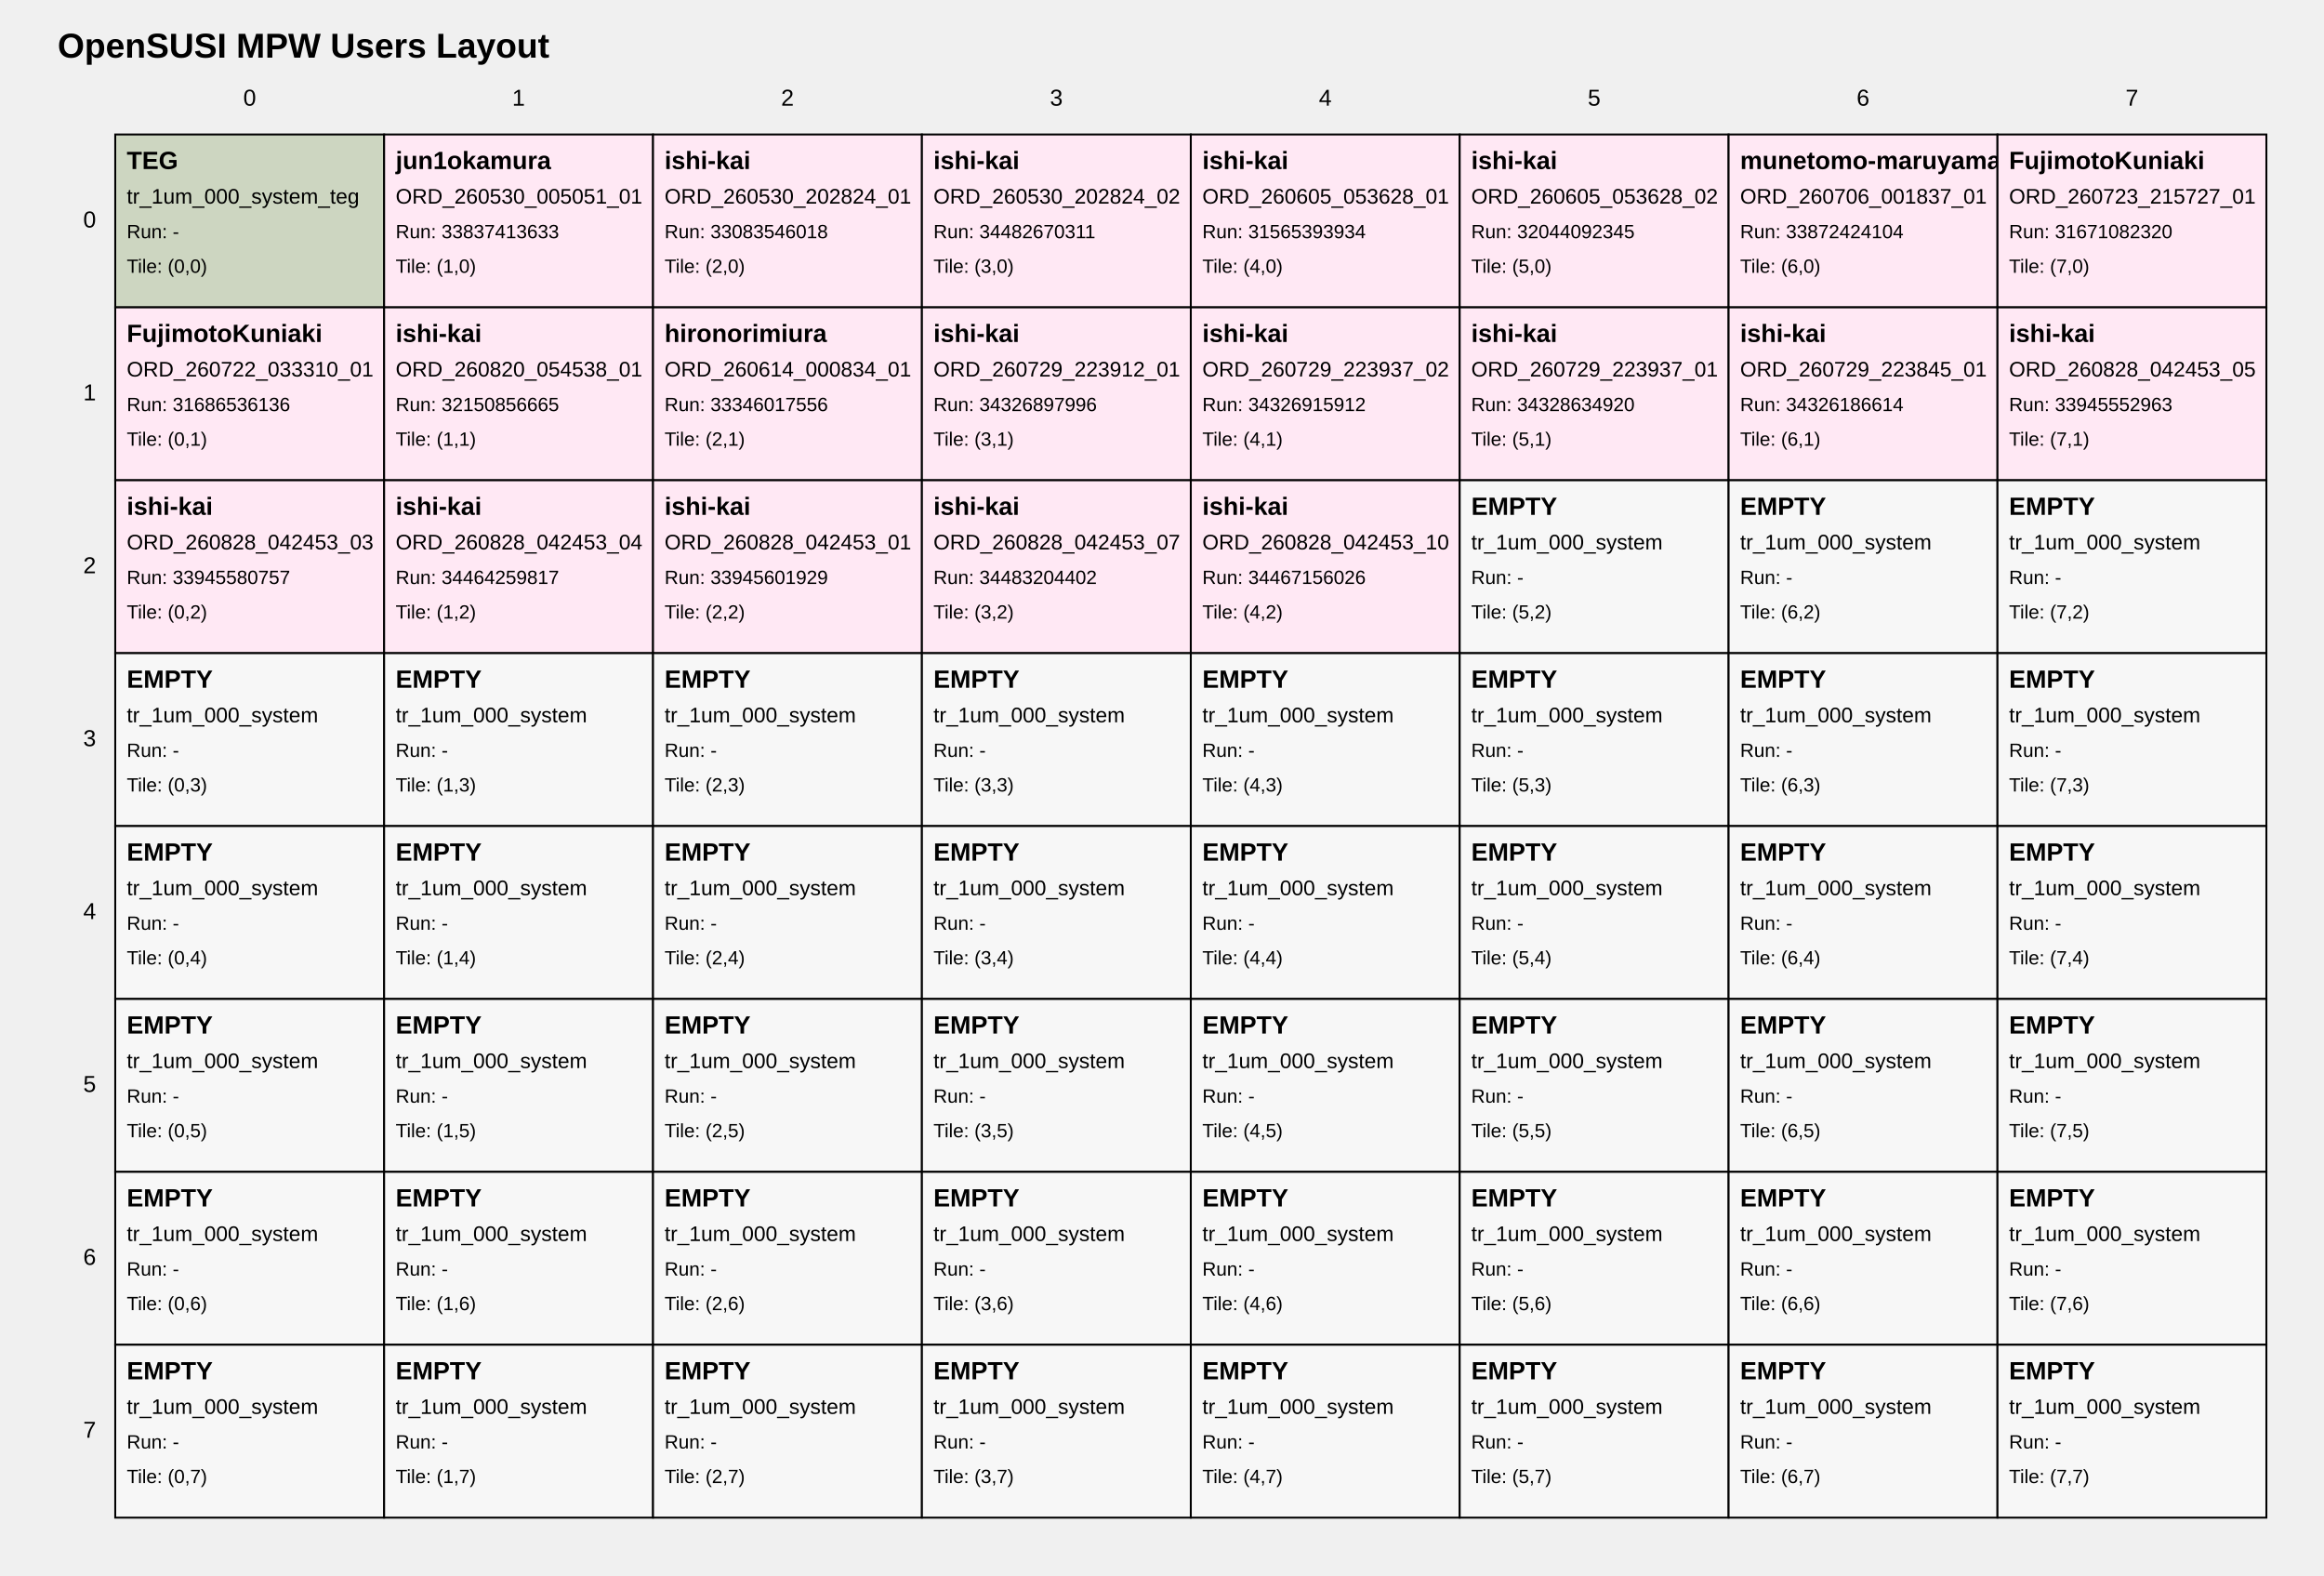
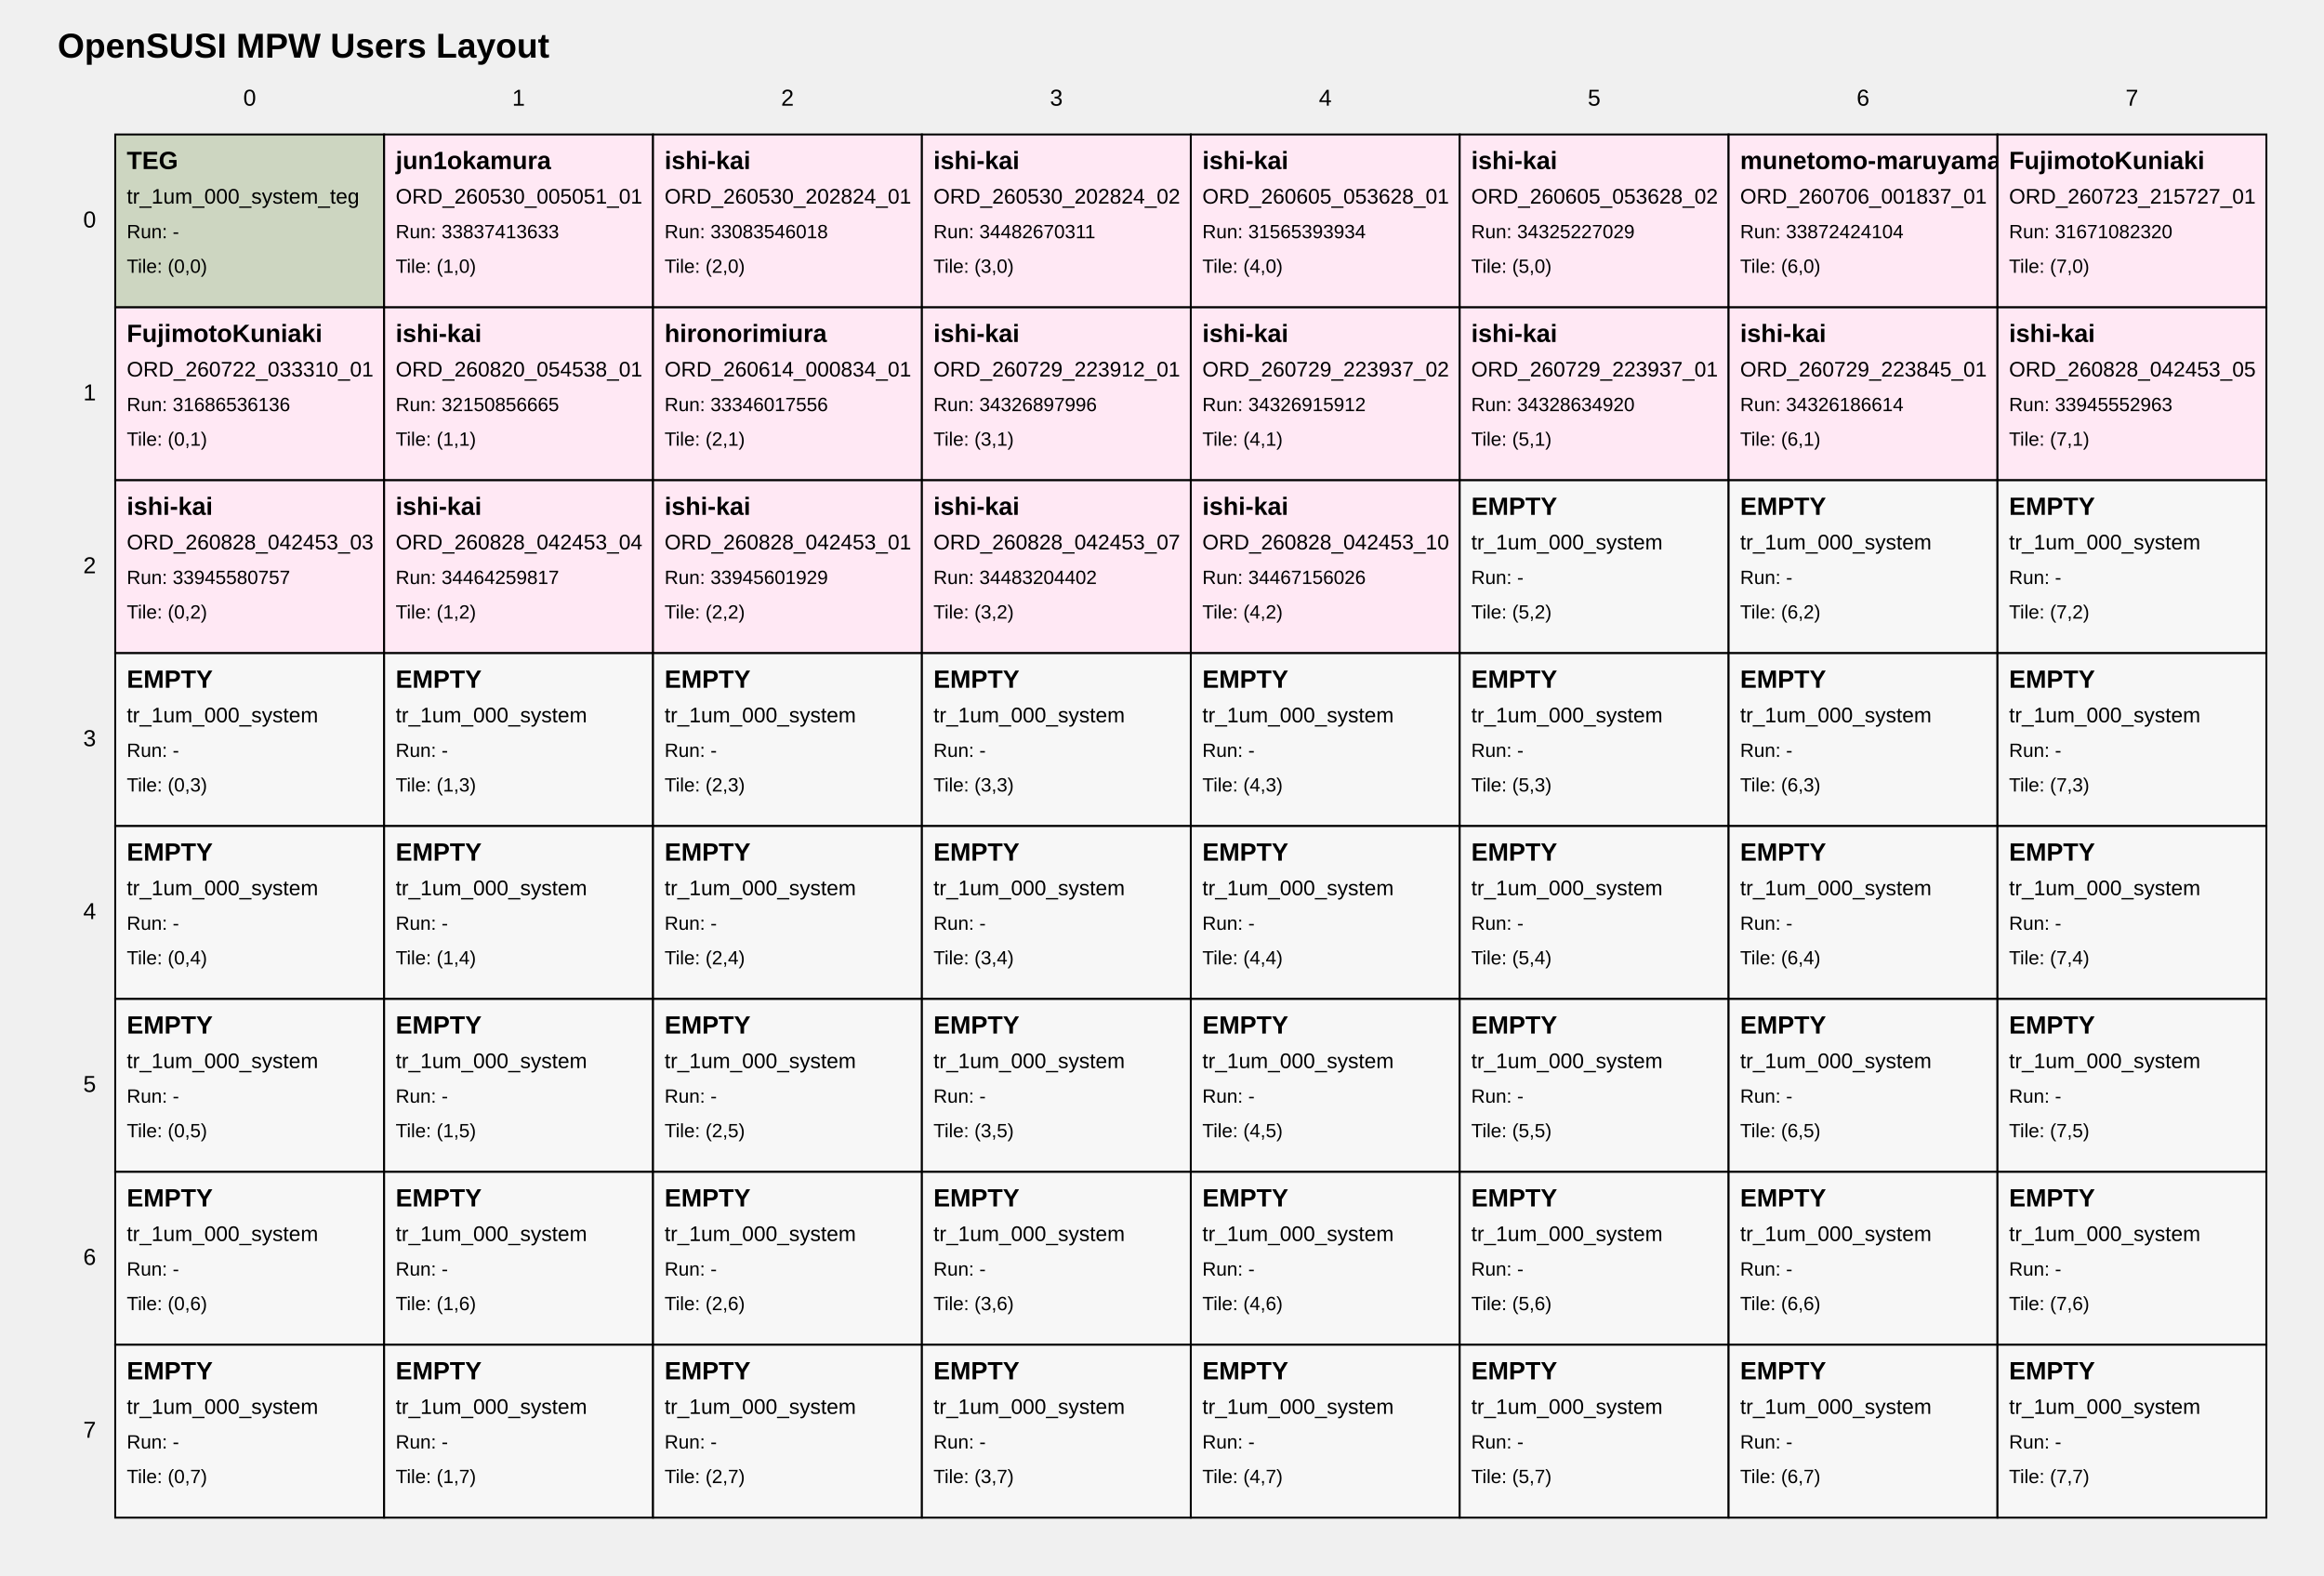
<svg xmlns="http://www.w3.org/2000/svg" width="1210" height="820" viewBox="0 0 1210 820">
  <style>
text { font-family: Arial, sans-serif; fill: black; }
.tile { fill: white; stroke: black; stroke-width: 1; }
.tile-teg { fill: #cdd6c1; }
.tile-user { fill: #ffe8f4; }
.tile-fill { fill: #f7f7f7; }
.grid-label { font-size: 12px; }
.title { font-size: 18px; font-weight: bold; }
.tile-title { font-size: 13px; font-weight: bold; }
.tile-sub { font-size: 11px; }
.tile-run { font-size: 10px; }
</style>
  <text class="title" x="30" y="30">OpenSUSI MPW Users Layout</text>
  <text class="grid-label" x="130.0" y="55" text-anchor="middle">0</text>
  <text class="grid-label" x="270.0" y="55" text-anchor="middle">1</text>
  <text class="grid-label" x="410.0" y="55" text-anchor="middle">2</text>
  <text class="grid-label" x="550.0" y="55" text-anchor="middle">3</text>
  <text class="grid-label" x="690.0" y="55" text-anchor="middle">4</text>
  <text class="grid-label" x="830.0" y="55" text-anchor="middle">5</text>
  <text class="grid-label" x="970.0" y="55" text-anchor="middle">6</text>
  <text class="grid-label" x="1110.0" y="55" text-anchor="middle">7</text>
  <text class="grid-label" x="50" y="115.0" text-anchor="end" dominant-baseline="middle">0</text>
  <text class="grid-label" x="50" y="205.0" text-anchor="end" dominant-baseline="middle">1</text>
  <text class="grid-label" x="50" y="295.0" text-anchor="end" dominant-baseline="middle">2</text>
  <text class="grid-label" x="50" y="385.0" text-anchor="end" dominant-baseline="middle">3</text>
  <text class="grid-label" x="50" y="475.0" text-anchor="end" dominant-baseline="middle">4</text>
  <text class="grid-label" x="50" y="565.0" text-anchor="end" dominant-baseline="middle">5</text>
  <text class="grid-label" x="50" y="655.0" text-anchor="end" dominant-baseline="middle">6</text>
  <text class="grid-label" x="50" y="745.0" text-anchor="end" dominant-baseline="middle">7</text>
  <a href="https://github.com/OpenSUSI/OpenSUSI_MPW_TR2026/blob/main/users/000_system" target="_blank">
    <rect class="tile tile-teg" x="60" y="70" width="140" height="90" />
    <text class="tile-title" x="66" y="88">TEG</text>
    <text class="tile-sub" x="66" y="106">tr_1um_000_system_teg</text>
    <text class="tile-run" x="66" y="124">Run: -</text>
    <text class="tile-run" x="66" y="142">Tile: (0,0)</text>
  </a>
  <a href="https://github.com/OpenSUSI/OpenSUSI_MPW_TR2026/blob/main/users/jun1okamura/ORD-260530-005051-01" target="_blank">
    <rect class="tile tile-user" x="200" y="70" width="140" height="90" />
    <text class="tile-title" x="206" y="88">jun1okamura</text>
    <text class="tile-sub" x="206" y="106">ORD_260530_005051_01</text>
    <text class="tile-run" x="206" y="124">Run: 33837413633</text>
    <text class="tile-run" x="206" y="142">Tile: (1,0)</text>
  </a>
  <a href="https://github.com/OpenSUSI/OpenSUSI_MPW_TR2026/blob/main/users/ishi-kai/ORD-260530-202824-01" target="_blank">
    <rect class="tile tile-user" x="340" y="70" width="140" height="90" />
    <text class="tile-title" x="346" y="88">ishi-kai</text>
    <text class="tile-sub" x="346" y="106">ORD_260530_202824_01</text>
    <text class="tile-run" x="346" y="124">Run: 33083546018</text>
    <text class="tile-run" x="346" y="142">Tile: (2,0)</text>
  </a>
  <a href="https://github.com/OpenSUSI/OpenSUSI_MPW_TR2026/blob/main/users/ishi-kai/ORD-260530-202824-02" target="_blank">
    <rect class="tile tile-user" x="480" y="70" width="140" height="90" />
    <text class="tile-title" x="486" y="88">ishi-kai</text>
    <text class="tile-sub" x="486" y="106">ORD_260530_202824_02</text>
    <text class="tile-run" x="486" y="124">Run: 34482670311</text>
    <text class="tile-run" x="486" y="142">Tile: (3,0)</text>
  </a>
  <a href="https://github.com/OpenSUSI/OpenSUSI_MPW_TR2026/blob/main/users/ishi-kai/ORD-260605-053628-01" target="_blank">
    <rect class="tile tile-user" x="620" y="70" width="140" height="90" />
    <text class="tile-title" x="626" y="88">ishi-kai</text>
    <text class="tile-sub" x="626" y="106">ORD_260605_053628_01</text>
    <text class="tile-run" x="626" y="124">Run: 31565393934</text>
    <text class="tile-run" x="626" y="142">Tile: (4,0)</text>
  </a>
  <a href="https://github.com/OpenSUSI/OpenSUSI_MPW_TR2026/blob/main/users/ishi-kai/ORD-260605-053628-02" target="_blank">
    <rect class="tile tile-user" x="760" y="70" width="140" height="90" />
    <text class="tile-title" x="766" y="88">ishi-kai</text>
    <text class="tile-sub" x="766" y="106">ORD_260605_053628_02</text>
-     <text class="tile-run" x="766" y="124">Run: 32044092345</text>
+     <text class="tile-run" x="766" y="124">Run: 34325227029</text>
    <text class="tile-run" x="766" y="142">Tile: (5,0)</text>
  </a>
  <a href="https://github.com/OpenSUSI/OpenSUSI_MPW_TR2026/blob/main/users/munetomo-maruyama/ORD-260706-001837-01" target="_blank">
    <rect class="tile tile-user" x="900" y="70" width="140" height="90" />
    <text class="tile-title" x="906" y="88">munetomo-maruyama</text>
    <text class="tile-sub" x="906" y="106">ORD_260706_001837_01</text>
    <text class="tile-run" x="906" y="124">Run: 33872424104</text>
    <text class="tile-run" x="906" y="142">Tile: (6,0)</text>
  </a>
  <a href="https://github.com/OpenSUSI/OpenSUSI_MPW_TR2026/blob/main/users/FujimotoKuniaki/ORD-260723-215727-01" target="_blank">
    <rect class="tile tile-user" x="1040" y="70" width="140" height="90" />
    <text class="tile-title" x="1046" y="88">FujimotoKuniaki</text>
    <text class="tile-sub" x="1046" y="106">ORD_260723_215727_01</text>
    <text class="tile-run" x="1046" y="124">Run: 31671082320</text>
    <text class="tile-run" x="1046" y="142">Tile: (7,0)</text>
  </a>
  <a href="https://github.com/OpenSUSI/OpenSUSI_MPW_TR2026/blob/main/users/FujimotoKuniaki/ORD-260722-033310-01" target="_blank">
    <rect class="tile tile-user" x="60" y="160" width="140" height="90" />
    <text class="tile-title" x="66" y="178">FujimotoKuniaki</text>
    <text class="tile-sub" x="66" y="196">ORD_260722_033310_01</text>
    <text class="tile-run" x="66" y="214">Run: 31686536136</text>
    <text class="tile-run" x="66" y="232">Tile: (0,1)</text>
  </a>
  <a href="https://github.com/OpenSUSI/OpenSUSI_MPW_TR2026/blob/main/users/ishi-kai/ORD-260820-054538-01" target="_blank">
    <rect class="tile tile-user" x="200" y="160" width="140" height="90" />
    <text class="tile-title" x="206" y="178">ishi-kai</text>
    <text class="tile-sub" x="206" y="196">ORD_260820_054538_01</text>
    <text class="tile-run" x="206" y="214">Run: 32150856665</text>
    <text class="tile-run" x="206" y="232">Tile: (1,1)</text>
  </a>
  <a href="https://github.com/OpenSUSI/OpenSUSI_MPW_TR2026/blob/main/users/hironorimiura/ORD-260614-000834-01" target="_blank">
    <rect class="tile tile-user" x="340" y="160" width="140" height="90" />
    <text class="tile-title" x="346" y="178">hironorimiura</text>
    <text class="tile-sub" x="346" y="196">ORD_260614_000834_01</text>
    <text class="tile-run" x="346" y="214">Run: 33346017556</text>
    <text class="tile-run" x="346" y="232">Tile: (2,1)</text>
  </a>
  <a href="https://github.com/OpenSUSI/OpenSUSI_MPW_TR2026/blob/main/users/ishi-kai/ORD-260729-223912-01" target="_blank">
    <rect class="tile tile-user" x="480" y="160" width="140" height="90" />
    <text class="tile-title" x="486" y="178">ishi-kai</text>
    <text class="tile-sub" x="486" y="196">ORD_260729_223912_01</text>
    <text class="tile-run" x="486" y="214">Run: 34326897996</text>
    <text class="tile-run" x="486" y="232">Tile: (3,1)</text>
  </a>
  <a href="https://github.com/OpenSUSI/OpenSUSI_MPW_TR2026/blob/main/users/ishi-kai/ORD-260729-223937-02" target="_blank">
    <rect class="tile tile-user" x="620" y="160" width="140" height="90" />
    <text class="tile-title" x="626" y="178">ishi-kai</text>
    <text class="tile-sub" x="626" y="196">ORD_260729_223937_02</text>
    <text class="tile-run" x="626" y="214">Run: 34326915912</text>
    <text class="tile-run" x="626" y="232">Tile: (4,1)</text>
  </a>
  <a href="https://github.com/OpenSUSI/OpenSUSI_MPW_TR2026/blob/main/users/ishi-kai/ORD-260729-223937-01" target="_blank">
    <rect class="tile tile-user" x="760" y="160" width="140" height="90" />
    <text class="tile-title" x="766" y="178">ishi-kai</text>
    <text class="tile-sub" x="766" y="196">ORD_260729_223937_01</text>
    <text class="tile-run" x="766" y="214">Run: 34328634920</text>
    <text class="tile-run" x="766" y="232">Tile: (5,1)</text>
  </a>
  <a href="https://github.com/OpenSUSI/OpenSUSI_MPW_TR2026/blob/main/users/ishi-kai/ORD-260729-223845-01" target="_blank">
    <rect class="tile tile-user" x="900" y="160" width="140" height="90" />
    <text class="tile-title" x="906" y="178">ishi-kai</text>
    <text class="tile-sub" x="906" y="196">ORD_260729_223845_01</text>
    <text class="tile-run" x="906" y="214">Run: 34326186614</text>
    <text class="tile-run" x="906" y="232">Tile: (6,1)</text>
  </a>
  <a href="https://github.com/OpenSUSI/OpenSUSI_MPW_TR2026/blob/main/users/ishi-kai/ORD-260828-042453-05" target="_blank">
    <rect class="tile tile-user" x="1040" y="160" width="140" height="90" />
    <text class="tile-title" x="1046" y="178">ishi-kai</text>
    <text class="tile-sub" x="1046" y="196">ORD_260828_042453_05</text>
    <text class="tile-run" x="1046" y="214">Run: 33945552963</text>
    <text class="tile-run" x="1046" y="232">Tile: (7,1)</text>
  </a>
  <a href="https://github.com/OpenSUSI/OpenSUSI_MPW_TR2026/blob/main/users/ishi-kai/ORD-260828-042453-03" target="_blank">
    <rect class="tile tile-user" x="60" y="250" width="140" height="90" />
    <text class="tile-title" x="66" y="268">ishi-kai</text>
    <text class="tile-sub" x="66" y="286">ORD_260828_042453_03</text>
    <text class="tile-run" x="66" y="304">Run: 33945580757</text>
    <text class="tile-run" x="66" y="322">Tile: (0,2)</text>
  </a>
  <a href="https://github.com/OpenSUSI/OpenSUSI_MPW_TR2026/blob/main/users/ishi-kai/ORD-260828-042453-04" target="_blank">
    <rect class="tile tile-user" x="200" y="250" width="140" height="90" />
    <text class="tile-title" x="206" y="268">ishi-kai</text>
    <text class="tile-sub" x="206" y="286">ORD_260828_042453_04</text>
    <text class="tile-run" x="206" y="304">Run: 34464259817</text>
    <text class="tile-run" x="206" y="322">Tile: (1,2)</text>
  </a>
  <a href="https://github.com/OpenSUSI/OpenSUSI_MPW_TR2026/blob/main/users/ishi-kai/ORD-260828-042453-01" target="_blank">
    <rect class="tile tile-user" x="340" y="250" width="140" height="90" />
    <text class="tile-title" x="346" y="268">ishi-kai</text>
    <text class="tile-sub" x="346" y="286">ORD_260828_042453_01</text>
    <text class="tile-run" x="346" y="304">Run: 33945601929</text>
    <text class="tile-run" x="346" y="322">Tile: (2,2)</text>
  </a>
  <a href="https://github.com/OpenSUSI/OpenSUSI_MPW_TR2026/blob/main/users/ishi-kai/ORD-260828-042453-07" target="_blank">
    <rect class="tile tile-user" x="480" y="250" width="140" height="90" />
    <text class="tile-title" x="486" y="268">ishi-kai</text>
    <text class="tile-sub" x="486" y="286">ORD_260828_042453_07</text>
    <text class="tile-run" x="486" y="304">Run: 34483204402</text>
    <text class="tile-run" x="486" y="322">Tile: (3,2)</text>
  </a>
  <a href="https://github.com/OpenSUSI/OpenSUSI_MPW_TR2026/blob/main/users/ishi-kai/ORD-260828-042453-10" target="_blank">
    <rect class="tile tile-user" x="620" y="250" width="140" height="90" />
    <text class="tile-title" x="626" y="268">ishi-kai</text>
    <text class="tile-sub" x="626" y="286">ORD_260828_042453_10</text>
    <text class="tile-run" x="626" y="304">Run: 34467156026</text>
    <text class="tile-run" x="626" y="322">Tile: (4,2)</text>
  </a>
  <a href="https://github.com/OpenSUSI/OpenSUSI_MPW_TR2026/blob/main/users/000_system" target="_blank">
    <rect class="tile tile-fill" x="760" y="250" width="140" height="90" />
    <text class="tile-title" x="766" y="268">EMPTY</text>
    <text class="tile-sub" x="766" y="286">tr_1um_000_system</text>
    <text class="tile-run" x="766" y="304">Run: -</text>
    <text class="tile-run" x="766" y="322">Tile: (5,2)</text>
  </a>
  <a href="https://github.com/OpenSUSI/OpenSUSI_MPW_TR2026/blob/main/users/000_system" target="_blank">
    <rect class="tile tile-fill" x="900" y="250" width="140" height="90" />
    <text class="tile-title" x="906" y="268">EMPTY</text>
    <text class="tile-sub" x="906" y="286">tr_1um_000_system</text>
    <text class="tile-run" x="906" y="304">Run: -</text>
    <text class="tile-run" x="906" y="322">Tile: (6,2)</text>
  </a>
  <a href="https://github.com/OpenSUSI/OpenSUSI_MPW_TR2026/blob/main/users/000_system" target="_blank">
    <rect class="tile tile-fill" x="1040" y="250" width="140" height="90" />
    <text class="tile-title" x="1046" y="268">EMPTY</text>
    <text class="tile-sub" x="1046" y="286">tr_1um_000_system</text>
    <text class="tile-run" x="1046" y="304">Run: -</text>
    <text class="tile-run" x="1046" y="322">Tile: (7,2)</text>
  </a>
  <a href="https://github.com/OpenSUSI/OpenSUSI_MPW_TR2026/blob/main/users/000_system" target="_blank">
    <rect class="tile tile-fill" x="60" y="340" width="140" height="90" />
    <text class="tile-title" x="66" y="358">EMPTY</text>
    <text class="tile-sub" x="66" y="376">tr_1um_000_system</text>
    <text class="tile-run" x="66" y="394">Run: -</text>
    <text class="tile-run" x="66" y="412">Tile: (0,3)</text>
  </a>
  <a href="https://github.com/OpenSUSI/OpenSUSI_MPW_TR2026/blob/main/users/000_system" target="_blank">
    <rect class="tile tile-fill" x="200" y="340" width="140" height="90" />
    <text class="tile-title" x="206" y="358">EMPTY</text>
    <text class="tile-sub" x="206" y="376">tr_1um_000_system</text>
    <text class="tile-run" x="206" y="394">Run: -</text>
    <text class="tile-run" x="206" y="412">Tile: (1,3)</text>
  </a>
  <a href="https://github.com/OpenSUSI/OpenSUSI_MPW_TR2026/blob/main/users/000_system" target="_blank">
    <rect class="tile tile-fill" x="340" y="340" width="140" height="90" />
    <text class="tile-title" x="346" y="358">EMPTY</text>
    <text class="tile-sub" x="346" y="376">tr_1um_000_system</text>
    <text class="tile-run" x="346" y="394">Run: -</text>
    <text class="tile-run" x="346" y="412">Tile: (2,3)</text>
  </a>
  <a href="https://github.com/OpenSUSI/OpenSUSI_MPW_TR2026/blob/main/users/000_system" target="_blank">
    <rect class="tile tile-fill" x="480" y="340" width="140" height="90" />
    <text class="tile-title" x="486" y="358">EMPTY</text>
    <text class="tile-sub" x="486" y="376">tr_1um_000_system</text>
    <text class="tile-run" x="486" y="394">Run: -</text>
    <text class="tile-run" x="486" y="412">Tile: (3,3)</text>
  </a>
  <a href="https://github.com/OpenSUSI/OpenSUSI_MPW_TR2026/blob/main/users/000_system" target="_blank">
    <rect class="tile tile-fill" x="620" y="340" width="140" height="90" />
    <text class="tile-title" x="626" y="358">EMPTY</text>
    <text class="tile-sub" x="626" y="376">tr_1um_000_system</text>
    <text class="tile-run" x="626" y="394">Run: -</text>
    <text class="tile-run" x="626" y="412">Tile: (4,3)</text>
  </a>
  <a href="https://github.com/OpenSUSI/OpenSUSI_MPW_TR2026/blob/main/users/000_system" target="_blank">
    <rect class="tile tile-fill" x="760" y="340" width="140" height="90" />
    <text class="tile-title" x="766" y="358">EMPTY</text>
    <text class="tile-sub" x="766" y="376">tr_1um_000_system</text>
    <text class="tile-run" x="766" y="394">Run: -</text>
    <text class="tile-run" x="766" y="412">Tile: (5,3)</text>
  </a>
  <a href="https://github.com/OpenSUSI/OpenSUSI_MPW_TR2026/blob/main/users/000_system" target="_blank">
    <rect class="tile tile-fill" x="900" y="340" width="140" height="90" />
    <text class="tile-title" x="906" y="358">EMPTY</text>
    <text class="tile-sub" x="906" y="376">tr_1um_000_system</text>
    <text class="tile-run" x="906" y="394">Run: -</text>
    <text class="tile-run" x="906" y="412">Tile: (6,3)</text>
  </a>
  <a href="https://github.com/OpenSUSI/OpenSUSI_MPW_TR2026/blob/main/users/000_system" target="_blank">
    <rect class="tile tile-fill" x="1040" y="340" width="140" height="90" />
    <text class="tile-title" x="1046" y="358">EMPTY</text>
    <text class="tile-sub" x="1046" y="376">tr_1um_000_system</text>
    <text class="tile-run" x="1046" y="394">Run: -</text>
    <text class="tile-run" x="1046" y="412">Tile: (7,3)</text>
  </a>
  <a href="https://github.com/OpenSUSI/OpenSUSI_MPW_TR2026/blob/main/users/000_system" target="_blank">
    <rect class="tile tile-fill" x="60" y="430" width="140" height="90" />
    <text class="tile-title" x="66" y="448">EMPTY</text>
    <text class="tile-sub" x="66" y="466">tr_1um_000_system</text>
    <text class="tile-run" x="66" y="484">Run: -</text>
    <text class="tile-run" x="66" y="502">Tile: (0,4)</text>
  </a>
  <a href="https://github.com/OpenSUSI/OpenSUSI_MPW_TR2026/blob/main/users/000_system" target="_blank">
    <rect class="tile tile-fill" x="200" y="430" width="140" height="90" />
    <text class="tile-title" x="206" y="448">EMPTY</text>
    <text class="tile-sub" x="206" y="466">tr_1um_000_system</text>
    <text class="tile-run" x="206" y="484">Run: -</text>
    <text class="tile-run" x="206" y="502">Tile: (1,4)</text>
  </a>
  <a href="https://github.com/OpenSUSI/OpenSUSI_MPW_TR2026/blob/main/users/000_system" target="_blank">
    <rect class="tile tile-fill" x="340" y="430" width="140" height="90" />
    <text class="tile-title" x="346" y="448">EMPTY</text>
    <text class="tile-sub" x="346" y="466">tr_1um_000_system</text>
    <text class="tile-run" x="346" y="484">Run: -</text>
    <text class="tile-run" x="346" y="502">Tile: (2,4)</text>
  </a>
  <a href="https://github.com/OpenSUSI/OpenSUSI_MPW_TR2026/blob/main/users/000_system" target="_blank">
    <rect class="tile tile-fill" x="480" y="430" width="140" height="90" />
    <text class="tile-title" x="486" y="448">EMPTY</text>
    <text class="tile-sub" x="486" y="466">tr_1um_000_system</text>
    <text class="tile-run" x="486" y="484">Run: -</text>
    <text class="tile-run" x="486" y="502">Tile: (3,4)</text>
  </a>
  <a href="https://github.com/OpenSUSI/OpenSUSI_MPW_TR2026/blob/main/users/000_system" target="_blank">
    <rect class="tile tile-fill" x="620" y="430" width="140" height="90" />
    <text class="tile-title" x="626" y="448">EMPTY</text>
    <text class="tile-sub" x="626" y="466">tr_1um_000_system</text>
    <text class="tile-run" x="626" y="484">Run: -</text>
    <text class="tile-run" x="626" y="502">Tile: (4,4)</text>
  </a>
  <a href="https://github.com/OpenSUSI/OpenSUSI_MPW_TR2026/blob/main/users/000_system" target="_blank">
    <rect class="tile tile-fill" x="760" y="430" width="140" height="90" />
    <text class="tile-title" x="766" y="448">EMPTY</text>
    <text class="tile-sub" x="766" y="466">tr_1um_000_system</text>
    <text class="tile-run" x="766" y="484">Run: -</text>
    <text class="tile-run" x="766" y="502">Tile: (5,4)</text>
  </a>
  <a href="https://github.com/OpenSUSI/OpenSUSI_MPW_TR2026/blob/main/users/000_system" target="_blank">
    <rect class="tile tile-fill" x="900" y="430" width="140" height="90" />
    <text class="tile-title" x="906" y="448">EMPTY</text>
    <text class="tile-sub" x="906" y="466">tr_1um_000_system</text>
    <text class="tile-run" x="906" y="484">Run: -</text>
    <text class="tile-run" x="906" y="502">Tile: (6,4)</text>
  </a>
  <a href="https://github.com/OpenSUSI/OpenSUSI_MPW_TR2026/blob/main/users/000_system" target="_blank">
    <rect class="tile tile-fill" x="1040" y="430" width="140" height="90" />
    <text class="tile-title" x="1046" y="448">EMPTY</text>
    <text class="tile-sub" x="1046" y="466">tr_1um_000_system</text>
    <text class="tile-run" x="1046" y="484">Run: -</text>
    <text class="tile-run" x="1046" y="502">Tile: (7,4)</text>
  </a>
  <a href="https://github.com/OpenSUSI/OpenSUSI_MPW_TR2026/blob/main/users/000_system" target="_blank">
    <rect class="tile tile-fill" x="60" y="520" width="140" height="90" />
    <text class="tile-title" x="66" y="538">EMPTY</text>
    <text class="tile-sub" x="66" y="556">tr_1um_000_system</text>
    <text class="tile-run" x="66" y="574">Run: -</text>
    <text class="tile-run" x="66" y="592">Tile: (0,5)</text>
  </a>
  <a href="https://github.com/OpenSUSI/OpenSUSI_MPW_TR2026/blob/main/users/000_system" target="_blank">
    <rect class="tile tile-fill" x="200" y="520" width="140" height="90" />
    <text class="tile-title" x="206" y="538">EMPTY</text>
    <text class="tile-sub" x="206" y="556">tr_1um_000_system</text>
    <text class="tile-run" x="206" y="574">Run: -</text>
    <text class="tile-run" x="206" y="592">Tile: (1,5)</text>
  </a>
  <a href="https://github.com/OpenSUSI/OpenSUSI_MPW_TR2026/blob/main/users/000_system" target="_blank">
    <rect class="tile tile-fill" x="340" y="520" width="140" height="90" />
    <text class="tile-title" x="346" y="538">EMPTY</text>
    <text class="tile-sub" x="346" y="556">tr_1um_000_system</text>
    <text class="tile-run" x="346" y="574">Run: -</text>
    <text class="tile-run" x="346" y="592">Tile: (2,5)</text>
  </a>
  <a href="https://github.com/OpenSUSI/OpenSUSI_MPW_TR2026/blob/main/users/000_system" target="_blank">
    <rect class="tile tile-fill" x="480" y="520" width="140" height="90" />
    <text class="tile-title" x="486" y="538">EMPTY</text>
    <text class="tile-sub" x="486" y="556">tr_1um_000_system</text>
    <text class="tile-run" x="486" y="574">Run: -</text>
    <text class="tile-run" x="486" y="592">Tile: (3,5)</text>
  </a>
  <a href="https://github.com/OpenSUSI/OpenSUSI_MPW_TR2026/blob/main/users/000_system" target="_blank">
    <rect class="tile tile-fill" x="620" y="520" width="140" height="90" />
    <text class="tile-title" x="626" y="538">EMPTY</text>
    <text class="tile-sub" x="626" y="556">tr_1um_000_system</text>
    <text class="tile-run" x="626" y="574">Run: -</text>
    <text class="tile-run" x="626" y="592">Tile: (4,5)</text>
  </a>
  <a href="https://github.com/OpenSUSI/OpenSUSI_MPW_TR2026/blob/main/users/000_system" target="_blank">
    <rect class="tile tile-fill" x="760" y="520" width="140" height="90" />
    <text class="tile-title" x="766" y="538">EMPTY</text>
    <text class="tile-sub" x="766" y="556">tr_1um_000_system</text>
    <text class="tile-run" x="766" y="574">Run: -</text>
    <text class="tile-run" x="766" y="592">Tile: (5,5)</text>
  </a>
  <a href="https://github.com/OpenSUSI/OpenSUSI_MPW_TR2026/blob/main/users/000_system" target="_blank">
    <rect class="tile tile-fill" x="900" y="520" width="140" height="90" />
    <text class="tile-title" x="906" y="538">EMPTY</text>
    <text class="tile-sub" x="906" y="556">tr_1um_000_system</text>
    <text class="tile-run" x="906" y="574">Run: -</text>
    <text class="tile-run" x="906" y="592">Tile: (6,5)</text>
  </a>
  <a href="https://github.com/OpenSUSI/OpenSUSI_MPW_TR2026/blob/main/users/000_system" target="_blank">
    <rect class="tile tile-fill" x="1040" y="520" width="140" height="90" />
    <text class="tile-title" x="1046" y="538">EMPTY</text>
    <text class="tile-sub" x="1046" y="556">tr_1um_000_system</text>
    <text class="tile-run" x="1046" y="574">Run: -</text>
    <text class="tile-run" x="1046" y="592">Tile: (7,5)</text>
  </a>
  <a href="https://github.com/OpenSUSI/OpenSUSI_MPW_TR2026/blob/main/users/000_system" target="_blank">
    <rect class="tile tile-fill" x="60" y="610" width="140" height="90" />
    <text class="tile-title" x="66" y="628">EMPTY</text>
    <text class="tile-sub" x="66" y="646">tr_1um_000_system</text>
    <text class="tile-run" x="66" y="664">Run: -</text>
    <text class="tile-run" x="66" y="682">Tile: (0,6)</text>
  </a>
  <a href="https://github.com/OpenSUSI/OpenSUSI_MPW_TR2026/blob/main/users/000_system" target="_blank">
    <rect class="tile tile-fill" x="200" y="610" width="140" height="90" />
    <text class="tile-title" x="206" y="628">EMPTY</text>
    <text class="tile-sub" x="206" y="646">tr_1um_000_system</text>
    <text class="tile-run" x="206" y="664">Run: -</text>
    <text class="tile-run" x="206" y="682">Tile: (1,6)</text>
  </a>
  <a href="https://github.com/OpenSUSI/OpenSUSI_MPW_TR2026/blob/main/users/000_system" target="_blank">
    <rect class="tile tile-fill" x="340" y="610" width="140" height="90" />
    <text class="tile-title" x="346" y="628">EMPTY</text>
    <text class="tile-sub" x="346" y="646">tr_1um_000_system</text>
    <text class="tile-run" x="346" y="664">Run: -</text>
    <text class="tile-run" x="346" y="682">Tile: (2,6)</text>
  </a>
  <a href="https://github.com/OpenSUSI/OpenSUSI_MPW_TR2026/blob/main/users/000_system" target="_blank">
    <rect class="tile tile-fill" x="480" y="610" width="140" height="90" />
    <text class="tile-title" x="486" y="628">EMPTY</text>
    <text class="tile-sub" x="486" y="646">tr_1um_000_system</text>
    <text class="tile-run" x="486" y="664">Run: -</text>
    <text class="tile-run" x="486" y="682">Tile: (3,6)</text>
  </a>
  <a href="https://github.com/OpenSUSI/OpenSUSI_MPW_TR2026/blob/main/users/000_system" target="_blank">
    <rect class="tile tile-fill" x="620" y="610" width="140" height="90" />
    <text class="tile-title" x="626" y="628">EMPTY</text>
    <text class="tile-sub" x="626" y="646">tr_1um_000_system</text>
    <text class="tile-run" x="626" y="664">Run: -</text>
    <text class="tile-run" x="626" y="682">Tile: (4,6)</text>
  </a>
  <a href="https://github.com/OpenSUSI/OpenSUSI_MPW_TR2026/blob/main/users/000_system" target="_blank">
    <rect class="tile tile-fill" x="760" y="610" width="140" height="90" />
    <text class="tile-title" x="766" y="628">EMPTY</text>
    <text class="tile-sub" x="766" y="646">tr_1um_000_system</text>
    <text class="tile-run" x="766" y="664">Run: -</text>
    <text class="tile-run" x="766" y="682">Tile: (5,6)</text>
  </a>
  <a href="https://github.com/OpenSUSI/OpenSUSI_MPW_TR2026/blob/main/users/000_system" target="_blank">
    <rect class="tile tile-fill" x="900" y="610" width="140" height="90" />
    <text class="tile-title" x="906" y="628">EMPTY</text>
    <text class="tile-sub" x="906" y="646">tr_1um_000_system</text>
    <text class="tile-run" x="906" y="664">Run: -</text>
    <text class="tile-run" x="906" y="682">Tile: (6,6)</text>
  </a>
  <a href="https://github.com/OpenSUSI/OpenSUSI_MPW_TR2026/blob/main/users/000_system" target="_blank">
    <rect class="tile tile-fill" x="1040" y="610" width="140" height="90" />
    <text class="tile-title" x="1046" y="628">EMPTY</text>
    <text class="tile-sub" x="1046" y="646">tr_1um_000_system</text>
    <text class="tile-run" x="1046" y="664">Run: -</text>
    <text class="tile-run" x="1046" y="682">Tile: (7,6)</text>
  </a>
  <a href="https://github.com/OpenSUSI/OpenSUSI_MPW_TR2026/blob/main/users/000_system" target="_blank">
    <rect class="tile tile-fill" x="60" y="700" width="140" height="90" />
    <text class="tile-title" x="66" y="718">EMPTY</text>
    <text class="tile-sub" x="66" y="736">tr_1um_000_system</text>
    <text class="tile-run" x="66" y="754">Run: -</text>
    <text class="tile-run" x="66" y="772">Tile: (0,7)</text>
  </a>
  <a href="https://github.com/OpenSUSI/OpenSUSI_MPW_TR2026/blob/main/users/000_system" target="_blank">
    <rect class="tile tile-fill" x="200" y="700" width="140" height="90" />
    <text class="tile-title" x="206" y="718">EMPTY</text>
    <text class="tile-sub" x="206" y="736">tr_1um_000_system</text>
    <text class="tile-run" x="206" y="754">Run: -</text>
    <text class="tile-run" x="206" y="772">Tile: (1,7)</text>
  </a>
  <a href="https://github.com/OpenSUSI/OpenSUSI_MPW_TR2026/blob/main/users/000_system" target="_blank">
    <rect class="tile tile-fill" x="340" y="700" width="140" height="90" />
    <text class="tile-title" x="346" y="718">EMPTY</text>
    <text class="tile-sub" x="346" y="736">tr_1um_000_system</text>
    <text class="tile-run" x="346" y="754">Run: -</text>
    <text class="tile-run" x="346" y="772">Tile: (2,7)</text>
  </a>
  <a href="https://github.com/OpenSUSI/OpenSUSI_MPW_TR2026/blob/main/users/000_system" target="_blank">
    <rect class="tile tile-fill" x="480" y="700" width="140" height="90" />
    <text class="tile-title" x="486" y="718">EMPTY</text>
    <text class="tile-sub" x="486" y="736">tr_1um_000_system</text>
    <text class="tile-run" x="486" y="754">Run: -</text>
    <text class="tile-run" x="486" y="772">Tile: (3,7)</text>
  </a>
  <a href="https://github.com/OpenSUSI/OpenSUSI_MPW_TR2026/blob/main/users/000_system" target="_blank">
    <rect class="tile tile-fill" x="620" y="700" width="140" height="90" />
    <text class="tile-title" x="626" y="718">EMPTY</text>
    <text class="tile-sub" x="626" y="736">tr_1um_000_system</text>
    <text class="tile-run" x="626" y="754">Run: -</text>
    <text class="tile-run" x="626" y="772">Tile: (4,7)</text>
  </a>
  <a href="https://github.com/OpenSUSI/OpenSUSI_MPW_TR2026/blob/main/users/000_system" target="_blank">
    <rect class="tile tile-fill" x="760" y="700" width="140" height="90" />
    <text class="tile-title" x="766" y="718">EMPTY</text>
    <text class="tile-sub" x="766" y="736">tr_1um_000_system</text>
    <text class="tile-run" x="766" y="754">Run: -</text>
    <text class="tile-run" x="766" y="772">Tile: (5,7)</text>
  </a>
  <a href="https://github.com/OpenSUSI/OpenSUSI_MPW_TR2026/blob/main/users/000_system" target="_blank">
    <rect class="tile tile-fill" x="900" y="700" width="140" height="90" />
    <text class="tile-title" x="906" y="718">EMPTY</text>
    <text class="tile-sub" x="906" y="736">tr_1um_000_system</text>
    <text class="tile-run" x="906" y="754">Run: -</text>
    <text class="tile-run" x="906" y="772">Tile: (6,7)</text>
  </a>
  <a href="https://github.com/OpenSUSI/OpenSUSI_MPW_TR2026/blob/main/users/000_system" target="_blank">
    <rect class="tile tile-fill" x="1040" y="700" width="140" height="90" />
    <text class="tile-title" x="1046" y="718">EMPTY</text>
    <text class="tile-sub" x="1046" y="736">tr_1um_000_system</text>
    <text class="tile-run" x="1046" y="754">Run: -</text>
    <text class="tile-run" x="1046" y="772">Tile: (7,7)</text>
  </a>
</svg>
